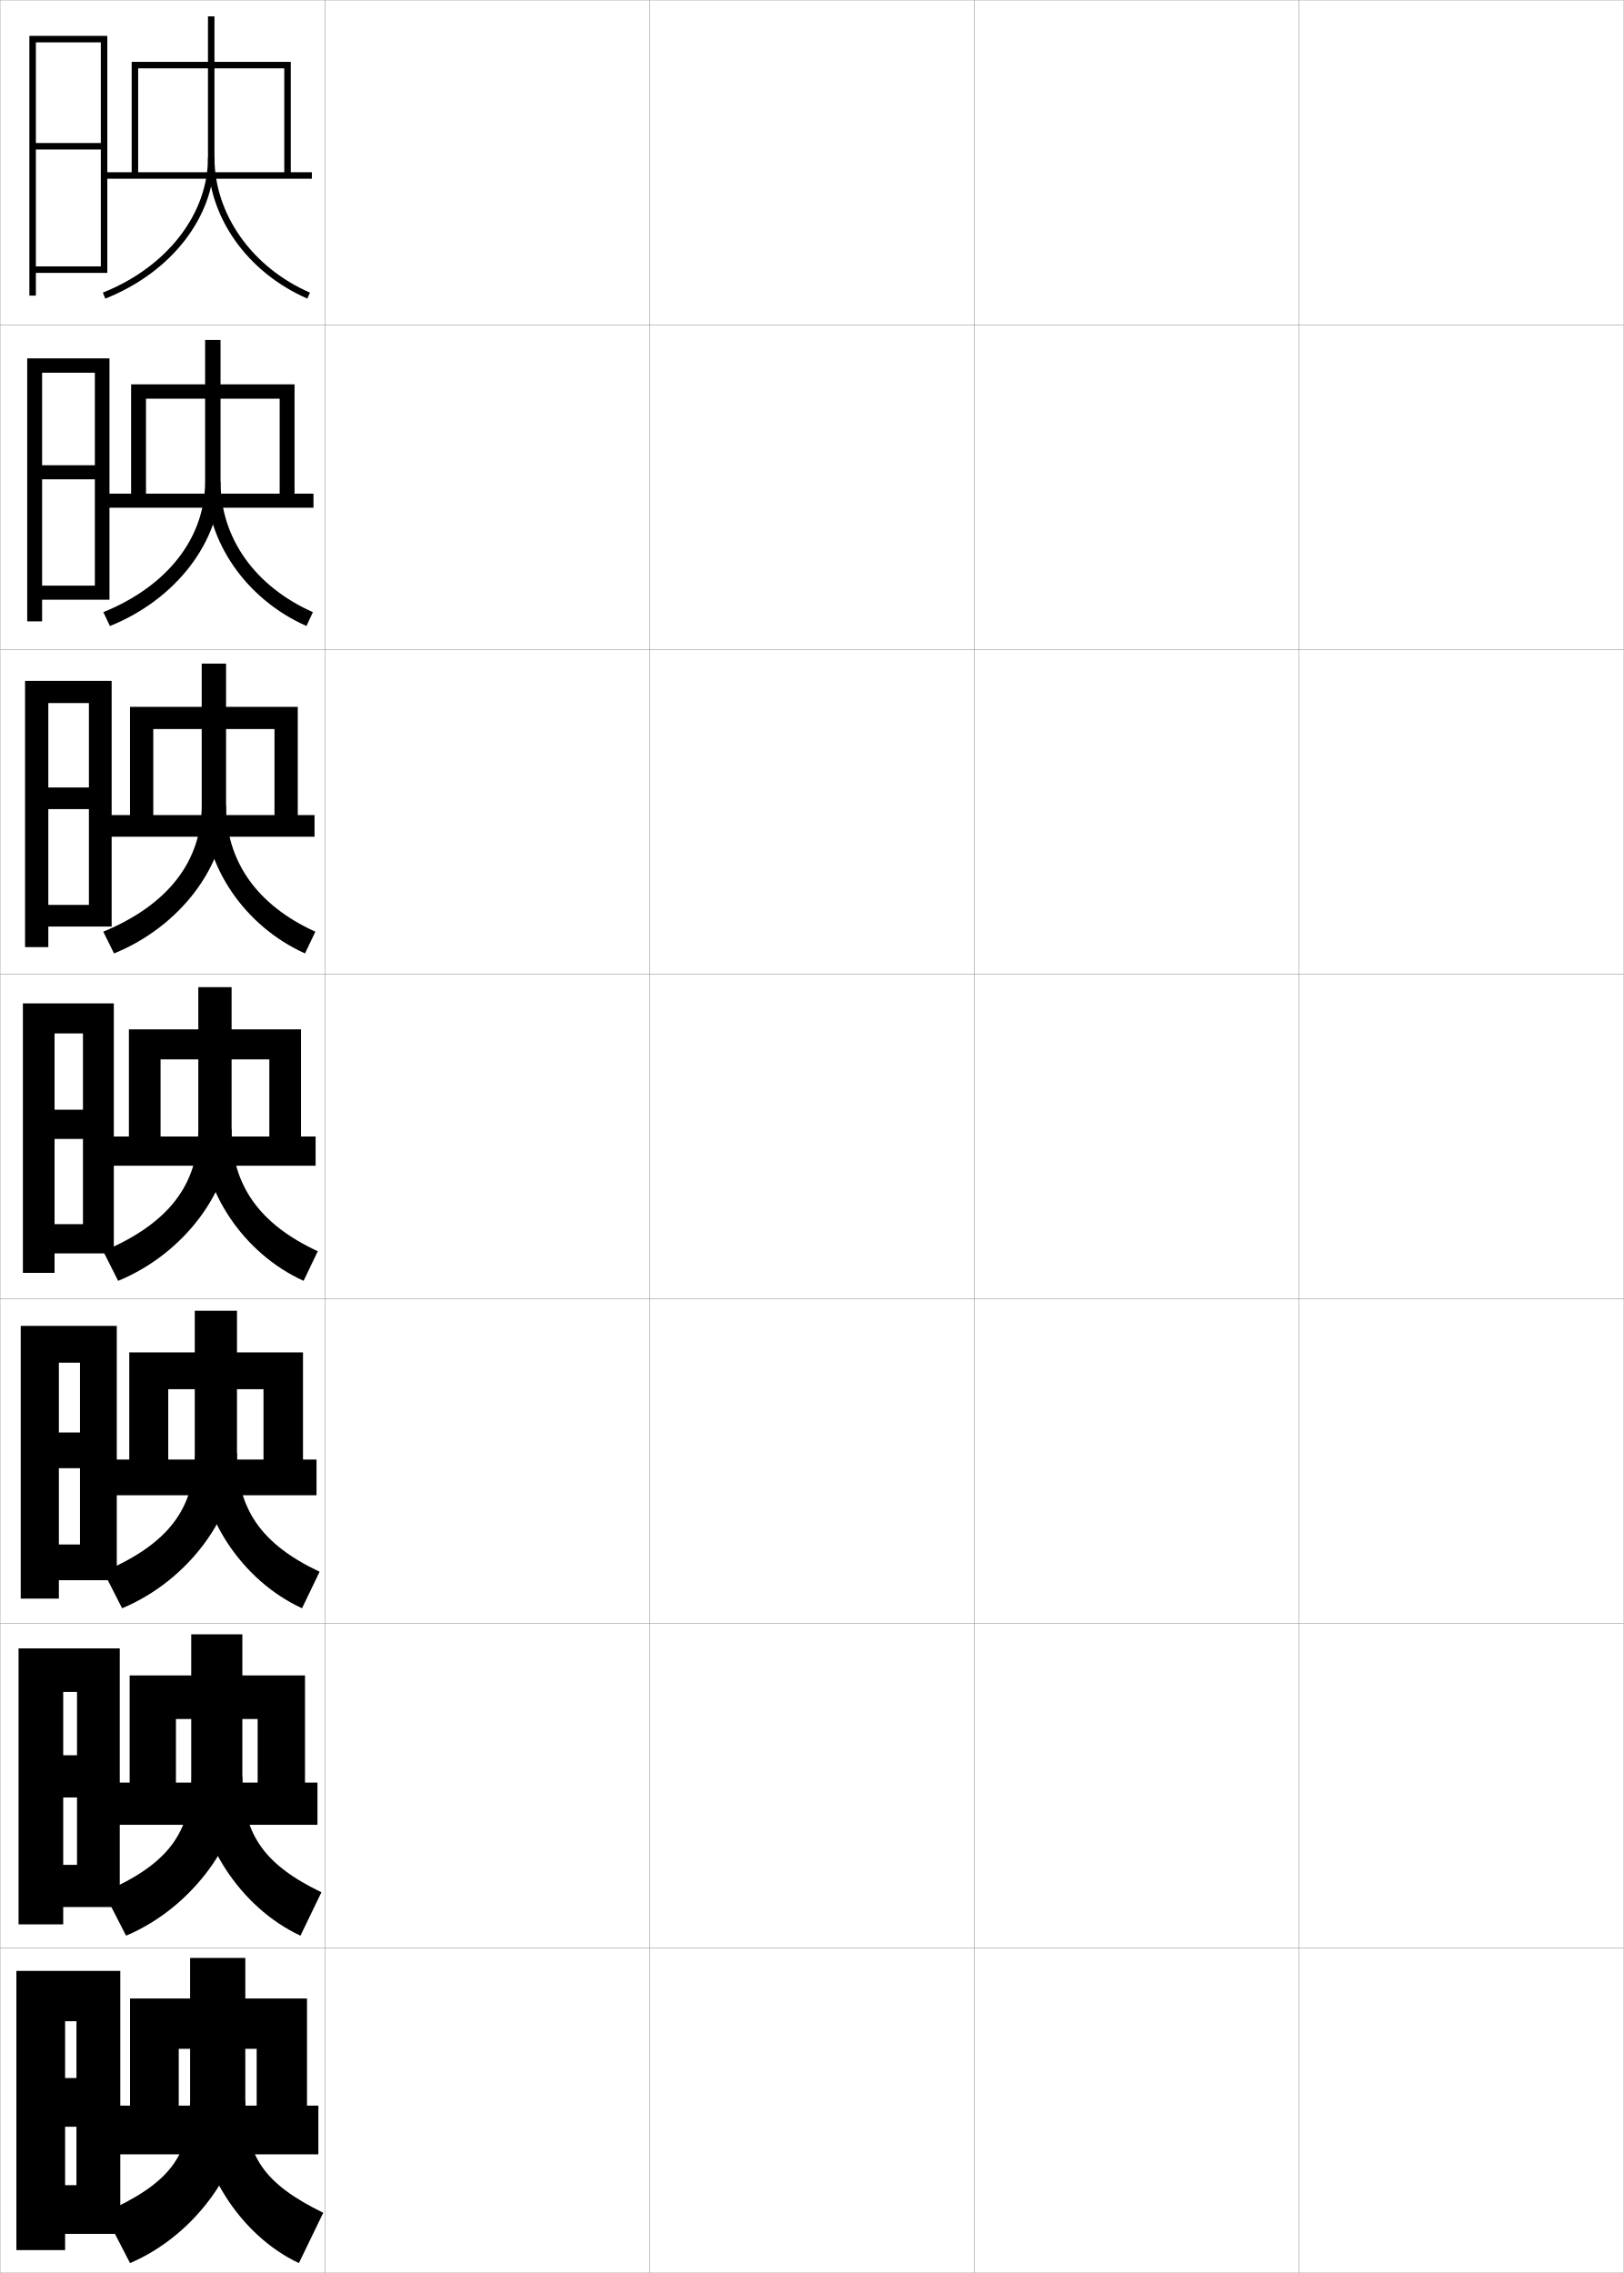
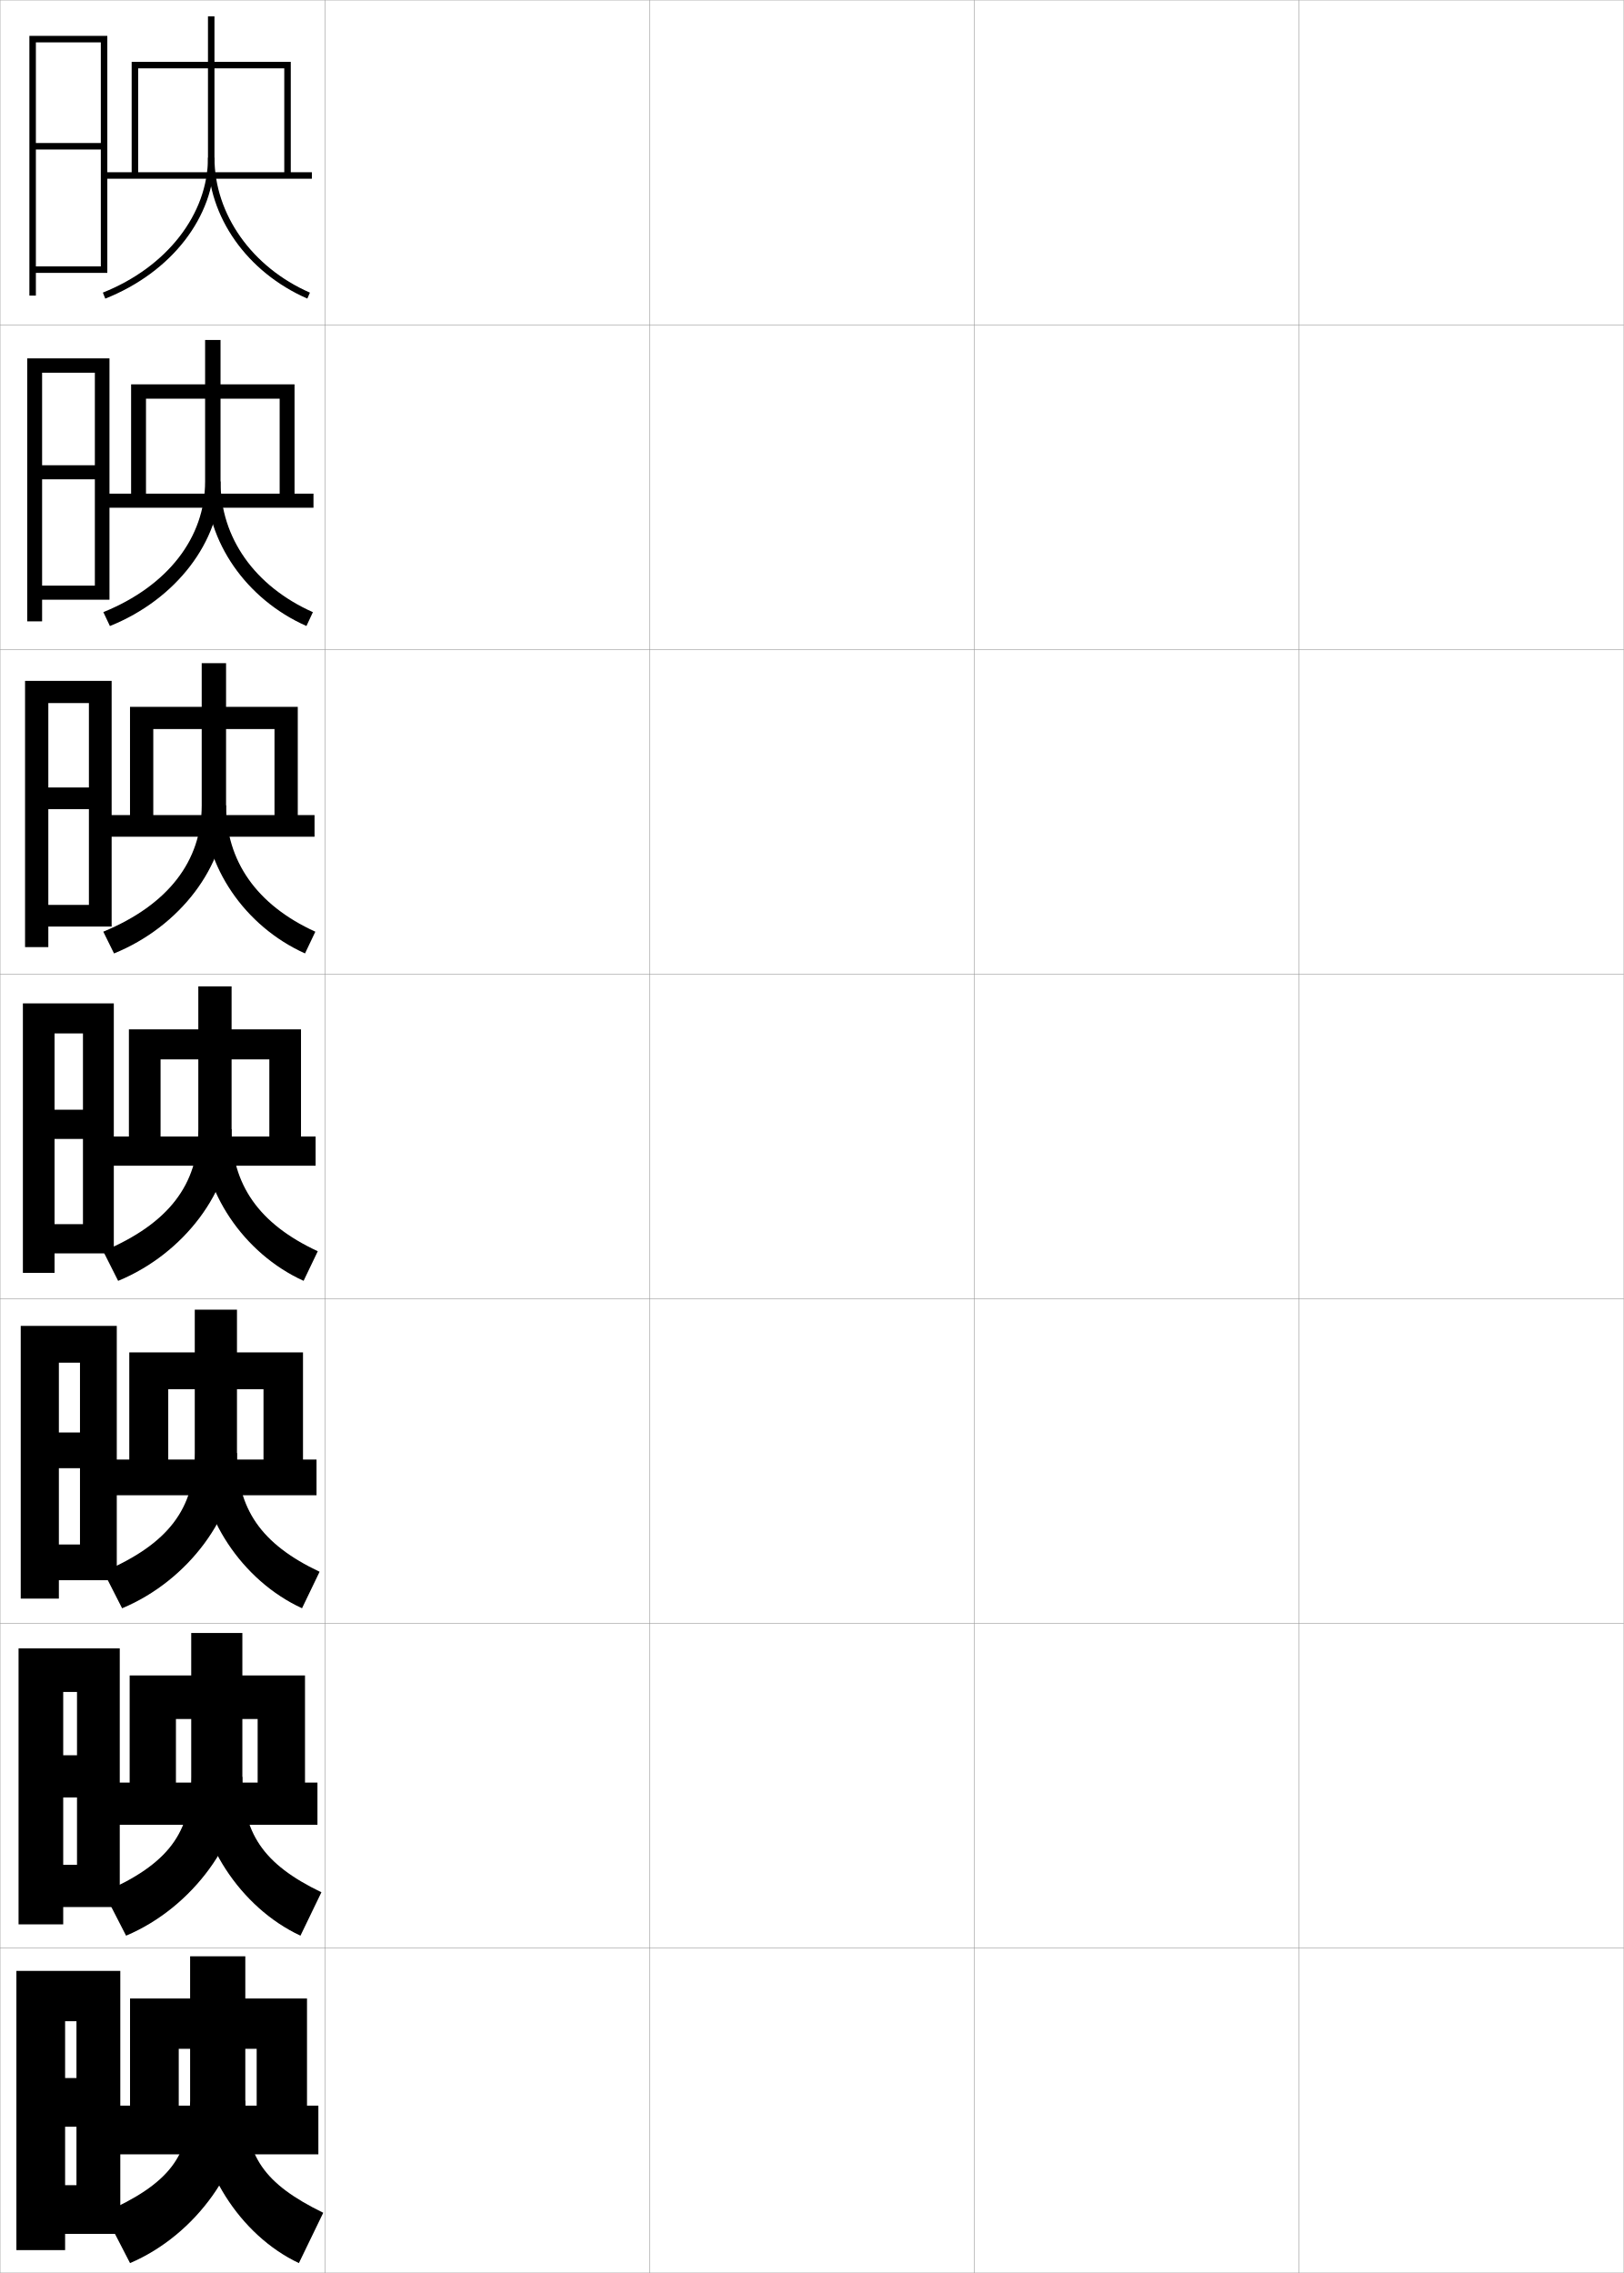
<svg xmlns="http://www.w3.org/2000/svg" width="500.1" height="700.1" viewBox="0 0 500.1 700.1" overflow="visible" enable-background="new 0 0 500.1 700.1" xml:space="preserve">
  <g id="glyphs">
    <g>
      <rect x="0.05" y="0.05" fill="none" stroke="#999999" stroke-width="0.1" width="100" height="100" />
      <rect x="0.05" y="100.05" fill="none" stroke="#999999" stroke-width="0.1" width="100" height="100" />
      <rect x="0.05" y="200.05" fill="none" stroke="#999999" stroke-width="0.1" width="100" height="100" />
      <rect x="0.05" y="300.05" fill="none" stroke="#999999" stroke-width="0.1" width="100" height="100" />
      <rect x="0.05" y="400.05" fill="none" stroke="#999999" stroke-width="0.1" width="100" height="100" />
      <rect x="0.05" y="500.05" fill="none" stroke="#999999" stroke-width="0.1" width="100" height="100" />
      <rect x="0.05" y="600.05" fill="none" stroke="#999999" stroke-width="0.1" width="100" height="100" />
      <rect x="100.05" y="0.05" fill="none" stroke="#999999" stroke-width="0.1" width="100" height="100" />
      <rect x="100.05" y="100.05" fill="none" stroke="#999999" stroke-width="0.1" width="100" height="100" />
      <rect x="100.05" y="200.05" fill="none" stroke="#999999" stroke-width="0.1" width="100" height="100" />
      <rect x="100.05" y="300.05" fill="none" stroke="#999999" stroke-width="0.1" width="100" height="100" />
      <rect x="100.05" y="400.05" fill="none" stroke="#999999" stroke-width="0.1" width="100" height="100" />
      <rect x="100.05" y="500.05" fill="none" stroke="#999999" stroke-width="0.1" width="100" height="100" />
      <rect x="100.05" y="600.05" fill="none" stroke="#999999" stroke-width="0.1" width="100" height="100" />
      <rect x="200.05" y="0.05" fill="none" stroke="#999999" stroke-width="0.1" width="100" height="100" />
      <rect x="200.05" y="100.05" fill="none" stroke="#999999" stroke-width="0.1" width="100" height="100" />
      <rect x="200.05" y="200.05" fill="none" stroke="#999999" stroke-width="0.1" width="100" height="100" />
      <rect x="200.05" y="300.05" fill="none" stroke="#999999" stroke-width="0.1" width="100" height="100" />
      <rect x="200.05" y="400.05" fill="none" stroke="#999999" stroke-width="0.1" width="100" height="100" />
      <rect x="200.05" y="500.05" fill="none" stroke="#999999" stroke-width="0.1" width="100" height="100" />
      <rect x="200.05" y="600.05" fill="none" stroke="#999999" stroke-width="0.1" width="100" height="100" />
      <rect x="300.05" y="0.05" fill="none" stroke="#999999" stroke-width="0.1" width="100" height="100" />
      <rect x="300.05" y="100.05" fill="none" stroke="#999999" stroke-width="0.1" width="100" height="100" />
      <rect x="300.05" y="200.05" fill="none" stroke="#999999" stroke-width="0.1" width="100" height="100" />
      <rect x="300.05" y="300.05" fill="none" stroke="#999999" stroke-width="0.1" width="100" height="100" />
      <rect x="300.05" y="400.05" fill="none" stroke="#999999" stroke-width="0.1" width="100" height="100" />
      <rect x="300.05" y="500.05" fill="none" stroke="#999999" stroke-width="0.1" width="100" height="100" />
      <rect x="300.05" y="600.05" fill="none" stroke="#999999" stroke-width="0.1" width="100" height="100" />
      <rect x="400.05" y="0.05" fill="none" stroke="#999999" stroke-width="0.1" width="100" height="100" />
      <rect x="400.05" y="100.05" fill="none" stroke="#999999" stroke-width="0.1" width="100" height="100" />
      <rect x="400.05" y="200.05" fill="none" stroke="#999999" stroke-width="0.1" width="100" height="100" />
      <rect x="400.05" y="300.05" fill="none" stroke="#999999" stroke-width="0.1" width="100" height="100" />
      <rect x="400.05" y="400.05" fill="none" stroke="#999999" stroke-width="0.1" width="100" height="100" />
      <rect x="400.05" y="500.05" fill="none" stroke="#999999" stroke-width="0.1" width="100" height="100" />
      <rect x="400.05" y="600.05" fill="none" stroke="#999999" stroke-width="0.1" width="100" height="100" />
    </g>
    <polygon points="33.05,84.05 33.05,11.05 9.05,11.05 9.05,91.05 11.05,91.05      11.05,13.05 31.05,13.05 31.05,44.05 11.05,44.05 11.05,46.05      31.05,46.05 31.05,82.05 11.05,82.05 11.05,84.05 " />
    <g>
      <polygon points="33.716,184.716 33.716,110.383 8.383,110.383 8.383,191.383       12.966,191.383 12.966,114.799 29.216,114.799 29.216,143.3 12.966,143.3       12.966,147.633 29.216,147.633 29.216,180.383 12.966,180.383 12.966,184.716 " />
      <polygon points="34.383,285.383 34.383,209.716 7.716,209.716 7.716,291.716       14.883,291.716 14.883,216.55 27.383,216.55 27.383,242.55 14.883,242.55       14.883,249.216 27.383,249.216 27.383,278.716 14.883,278.716 14.883,285.383 " />
      <polygon points="35.05,386.05 35.05,309.05 7.05,309.05 7.05,392.05       16.8,392.05 16.8,318.3 25.55,318.3 25.55,341.8 16.8,341.8       16.8,350.8 25.55,350.8 25.55,377.05 16.8,377.05 16.8,386.05 " />
      <polygon points="35.967,486.716 35.967,408.384 6.383,408.384 6.383,492.384       18.133,492.384 18.133,419.716 24.633,419.716 24.633,441.216 18.133,441.216       18.133,452.216 24.633,452.216 24.633,475.716 18.133,475.716 18.133,486.716 " />
      <polygon points="36.883,587.383 36.883,507.717 5.717,507.717 5.717,592.717       19.467,592.717 19.467,521.133 23.716,521.133 23.716,540.633 19.467,540.633       19.467,553.633 23.716,553.633 23.716,574.383 19.467,574.383 19.467,587.383 " />
    </g>
    <polygon points="37.05,688.05 37.05,607.05 5.05,607.05 5.05,693.05      20.05,693.05 20.05,622.55 23.55,622.55 23.55,640.05 20.05,640.05      20.05,655.05 23.55,655.05 23.55,673.05 20.05,673.05 20.05,688.05 " />
    <g>
      <polygon points="32.05,53.05 32.05,55.05 96.05,55.05 96.05,53.05       89.55,53.05 89.55,19.05 40.55,19.05 40.55,53.05 42.55,53.05       42.55,21.05 87.55,21.05 87.55,53.05 " />
      <path d="M64.05,5.05v43.5c0,17.433-12.706,33.75-32.369,41.57l0.738,1.859      c20.43-8.126,33.631-25.173,33.631-43.43v-43.5H64.05z" />
      <path d="M64.05,48.55c0,18.241,12.011,35.283,30.6,43.416l0.801-1.832      c-17.859-7.814-29.4-24.137-29.4-41.584H64.05z" />
    </g>
    <g>
      <g>
        <polygon points="96.544,156.383 96.544,152.05 90.711,152.05 90.711,118.383        40.377,118.383 40.377,152.05 44.961,152.05 44.961,122.799 86.127,122.799        86.127,152.05 32.877,152.05 32.877,156.383 " />
        <path d="M63.169,104.716v43.583c0,17.278-11.489,32.185-31.341,40.243l2.023,4.282       c20.38-8.204,34.067-26.069,34.067-44.525v-43.583H63.169z" />
        <path d="M94.377,192.813c-18.58-8.234-30.879-26.04-30.879-44.513h4.421       c0,17.302,10.482,32.231,28.447,40.253L94.377,192.813z" />
      </g>
      <g>
        <polygon points="96.872,257.716 96.872,251.05 91.706,251.05 91.706,217.716        40.039,217.716 40.039,251.05 47.206,251.05 47.206,224.55 84.539,224.55        84.539,251.05 33.539,251.05 33.539,257.716 " />
-         <path d="M62.122,204.383v43.667c0,17.124-10.272,30.62-30.313,38.916l3.309,6.704       c20.33-8.282,34.504-26.966,34.504-45.62v-43.667H62.122z" />
-         <path d="M93.938,293.66c-18.571-8.336-31.158-26.904-31.158-45.61h6.842       c0,17.156,9.423,30.692,27.494,38.922L93.938,293.66z" />
+         <path d="M62.122,204.258v43.792c0,17.124-10.272,30.62-30.313,38.916l3.309,6.704       c20.33-8.282,34.504-26.966,34.504-45.62v-43.792H62.122z" />
+         <path d="M93.938,293.66c-18.571-8.336-31.151-26.904-31.151-45.61h6.835       c0,17.156,9.423,30.692,27.494,38.922L93.938,293.66z" />
      </g>
      <g>
        <polygon points="97.2,359.05 97.2,350.05 92.7,350.05 92.7,317.05        39.7,317.05 39.7,350.05 49.45,350.05 49.45,326.3 82.95,326.3        82.95,350.05 34.2,350.05 34.2,359.05 " />
-         <path d="M61.075,304.05v43.75c0,16.97-9.056,29.056-29.285,37.589l4.594,9.126       c20.28-8.359,34.941-27.861,34.941-46.715v-43.75H61.075z" />
-         <path d="M93.499,394.508c-18.562-8.438-31.438-27.769-31.438-46.708h9.264       c0,17.011,8.363,29.154,26.54,37.591L93.499,394.508z" />
+         <path d="M61.075,303.8v44c0,16.97-9.056,29.056-29.285,37.589l4.594,9.126       c20.28-8.359,34.941-27.861,34.941-46.715v-44H61.075z" />
+         <path d="M93.499,394.508c-18.562-8.438-31.424-27.769-31.424-46.708h9.25       c0,17.011,8.363,29.154,26.54,37.591L93.499,394.508z" />
      </g>
      <g>
        <polygon points="97.483,460.55 97.483,449.55 93.316,449.55 93.316,416.55        39.816,416.55 39.816,449.55 51.816,449.55 51.816,427.884 81.15,427.884        81.15,449.55 34.816,449.55 34.816,460.55 " />
-         <path d="M59.983,403.716v43.834c0,17.109-8.064,27.949-28.106,36.559l5.729,11.252       c20.431-8.521,35.378-28.845,35.378-47.811v-43.834H59.983z" />
-         <path d="M93.016,495.354c-18.593-8.559-31.717-28.607-31.717-47.805h11.685       c0,17.131,7.321,27.993,25.443,36.561L93.016,495.354z" />
+         <path d="M59.983,403.384v44.166c0,17.109-8.064,27.949-28.106,36.559l5.729,11.252       c20.431-8.521,35.378-28.845,35.378-47.811v-44.166H59.983z" />
+         <path d="M93.016,495.354c-18.593-8.559-31.71-28.607-31.71-47.805h11.678       c0,17.131,7.321,27.993,25.443,36.561L93.016,495.354z" />
      </g>
      <g>
        <polygon points="97.767,562.05 97.767,549.05 93.933,549.05 93.933,516.05        39.933,516.05 39.933,549.05 54.183,549.05 54.183,529.467 79.35,529.467        79.35,549.05 35.433,549.05 35.433,562.05 " />
-         <path d="M58.892,503.383v43.917c0,17.25-7.073,26.843-26.928,35.529l6.864,13.376       c20.581-8.684,35.814-29.827,35.814-48.905v-43.917H58.892z" />
+         <path d="M58.892,502.967v44.333c0,17.25-7.073,26.843-26.928,35.529l6.864,13.376       c20.581-8.684,35.814-29.827,35.814-48.905v-44.333H58.892z" />
        <path d="M92.533,596.202c-18.625-8.68-31.997-29.447-31.997-48.902h14.105       c0,17.251,6.279,26.832,24.347,35.53L92.533,596.202z" />
      </g>
    </g>
    <g>
      <polygon points="98.05,663.55 98.05,648.55 94.55,648.55 94.55,615.55       40.05,615.55 40.05,648.55 55.05,648.55 55.05,631.05 79.05,631.05       79.05,648.55 36.05,648.55 36.05,663.55 " />
-       <path d="M58.55,603.05v44c0,17.106-6.381,25.538-26.5,34.5l8,15.5      c20.317-8.671,35.5-29.971,35.5-50v-44H58.55z" />
-       <path d="M92.05,697.05c-18.191-8.584-31.526-29.509-31.526-50h15.026      c0,17.051,5.622,25.495,24,34.5L92.05,697.05z" />
+       <path d="M58.55,602.55v44.5c0,17.106-6.381,25.538-26.5,34.5l8,15.5      c20.317-8.671,35.5-29.971,35.5-50v-44.5H58.55z" />
+       <path d="M92.05,697.05c-18.191-8.584-31.5-29.509-31.5-50h15c0,17.051,5.622,25.495,24,34.5      L92.05,697.05z" />
    </g>
  </g>
</svg>
